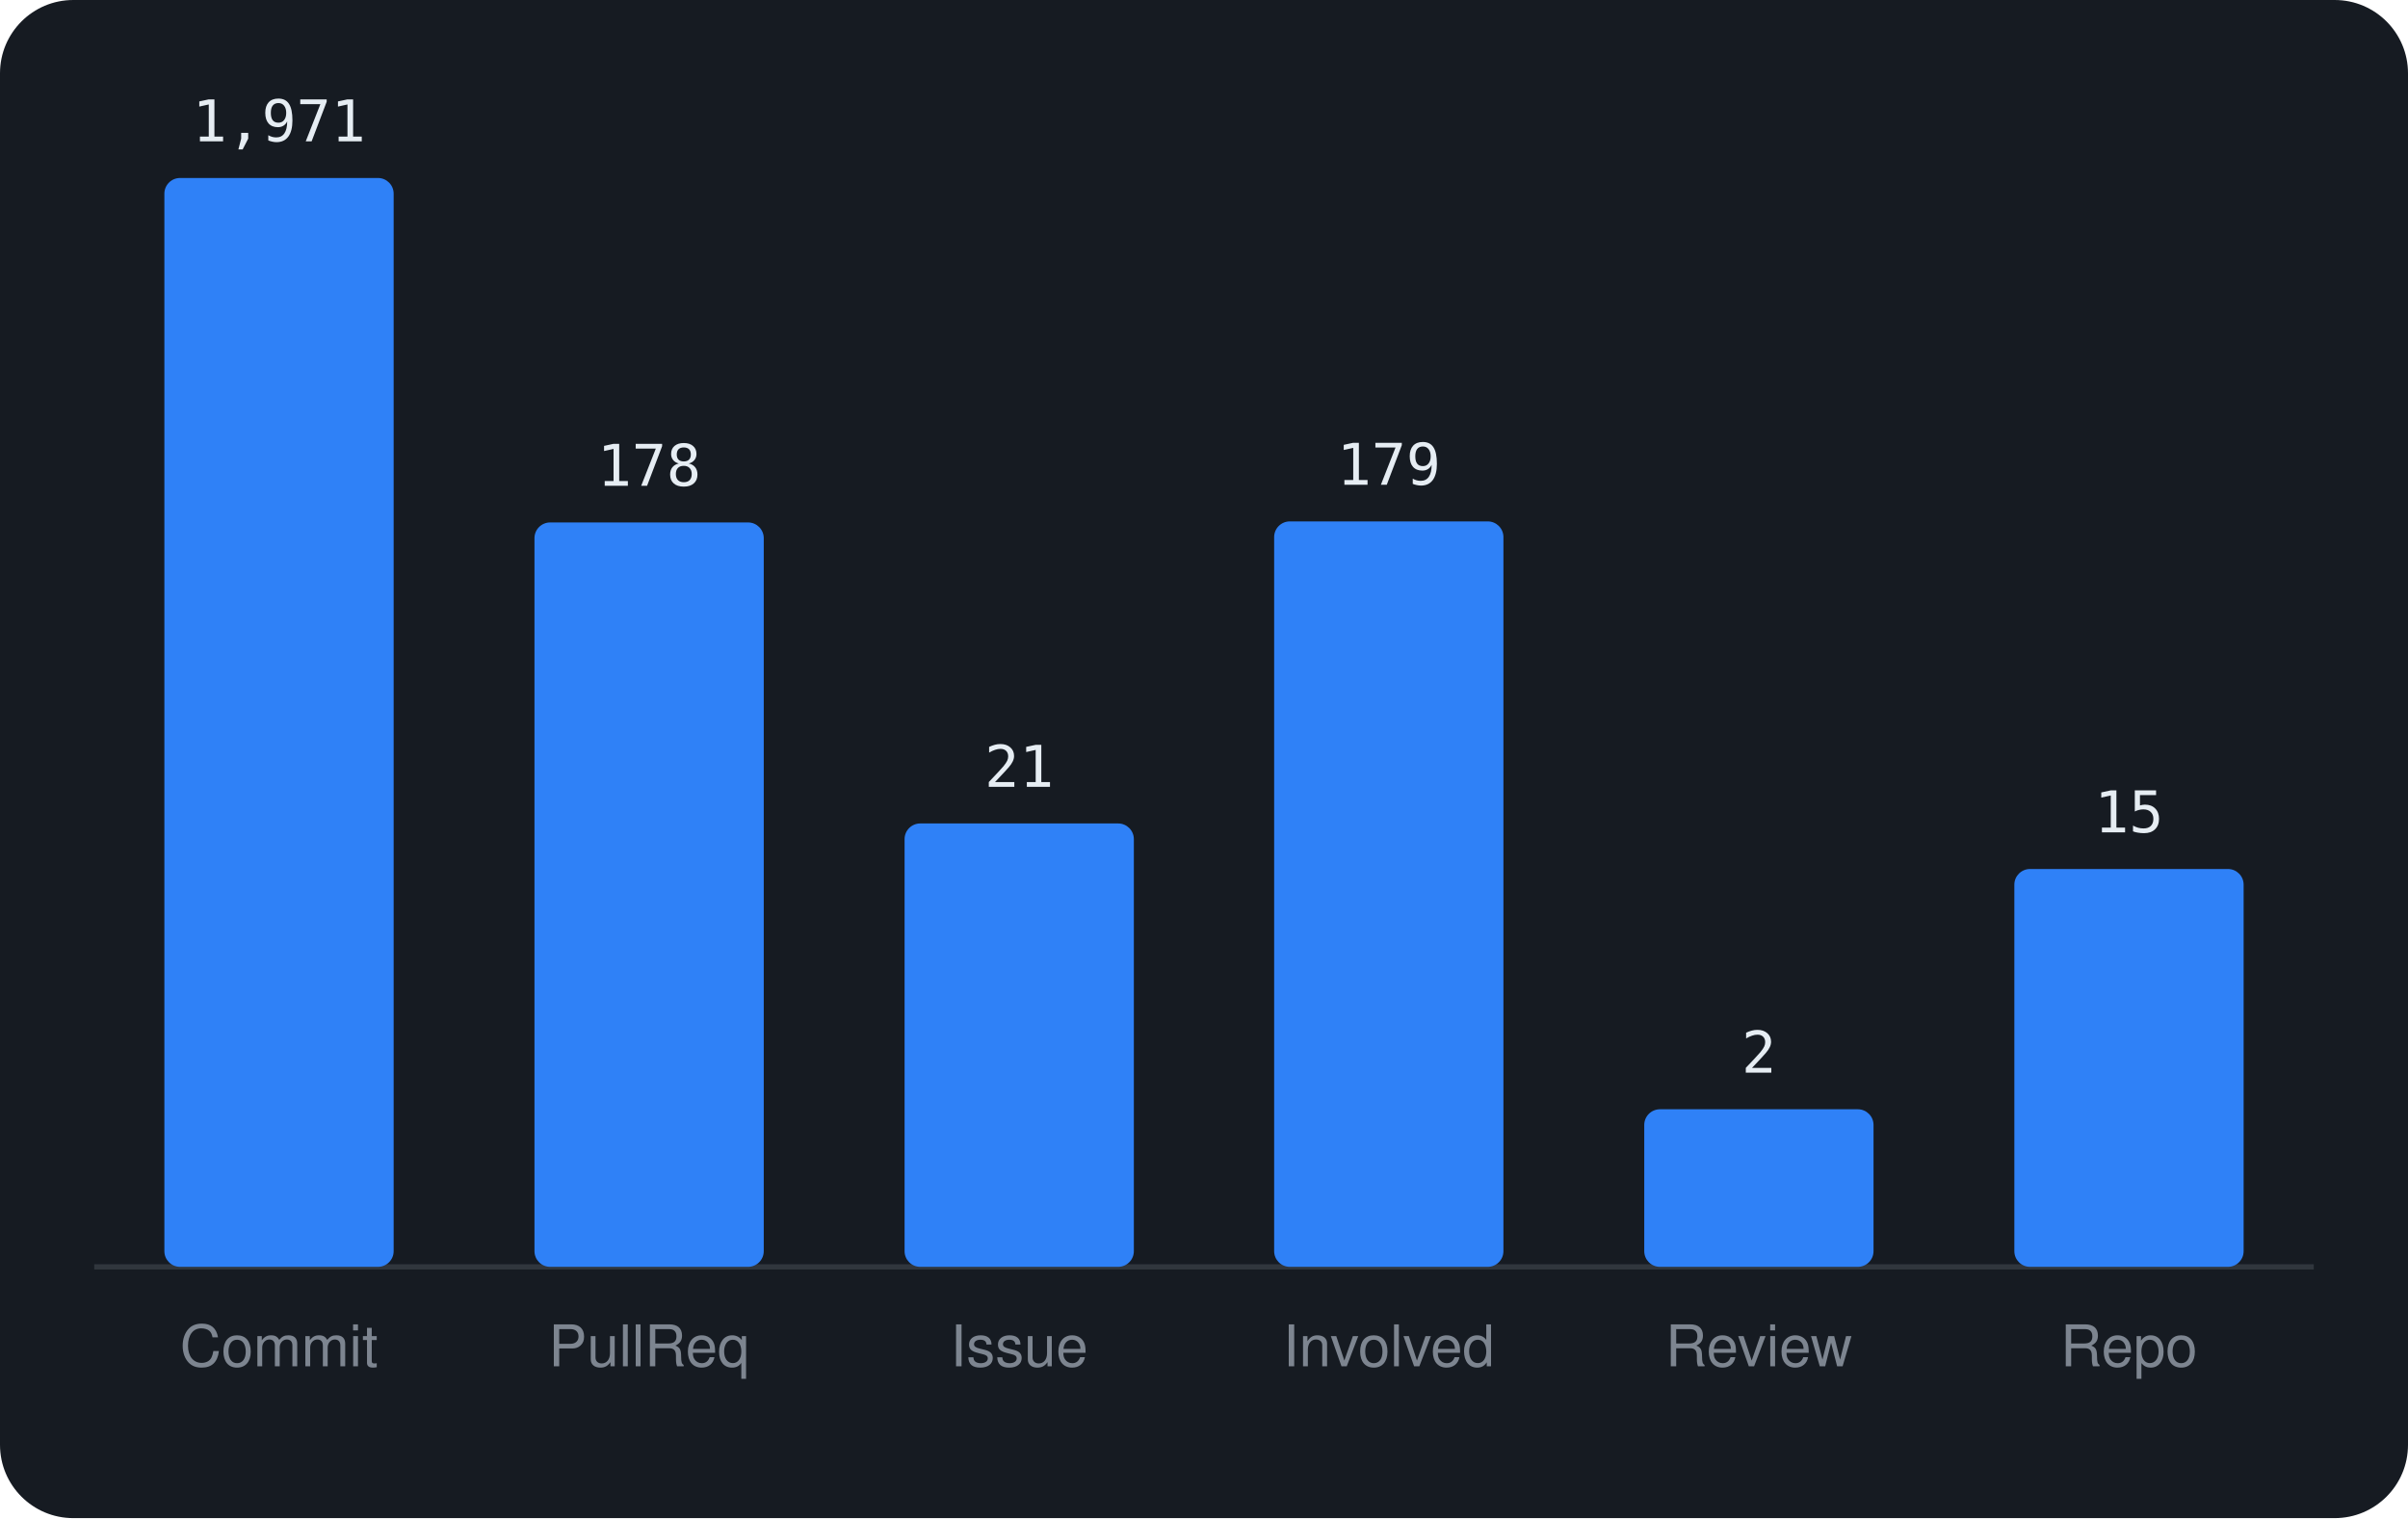
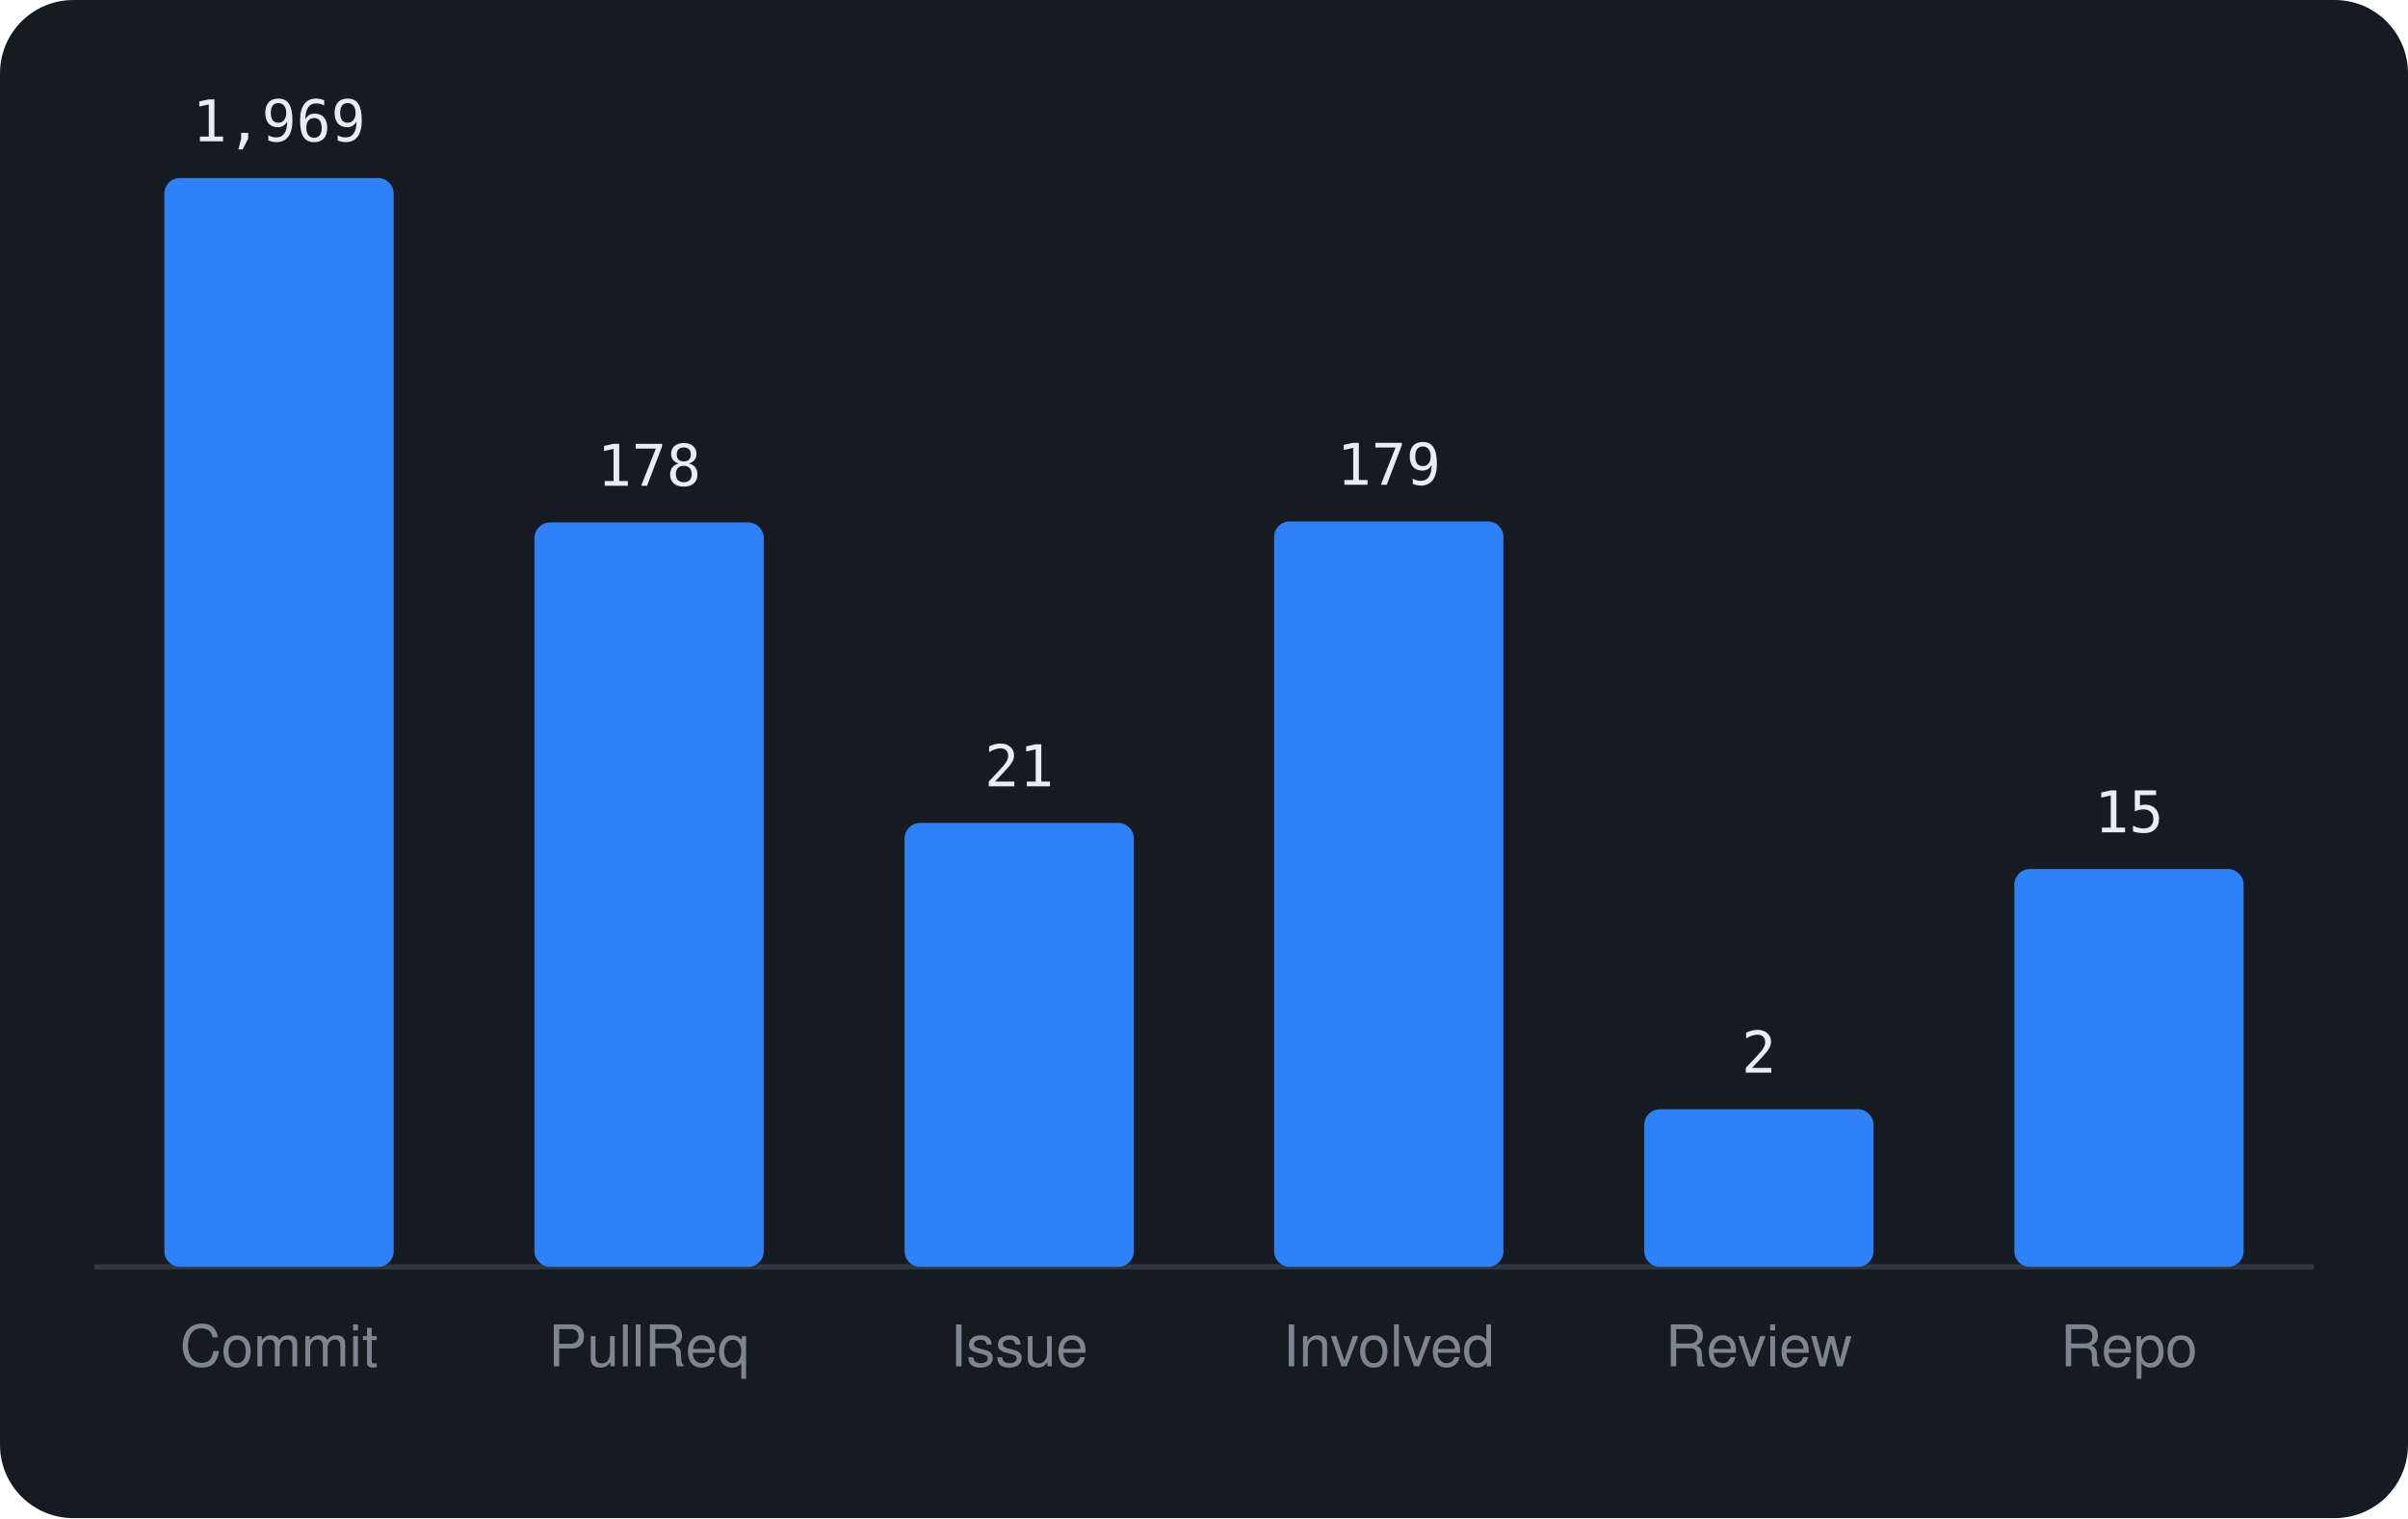
<svg xmlns="http://www.w3.org/2000/svg" viewBox="0 0 460 290" width="460" height="290" font-family="-apple-system,BlinkMacSystemFont,'Segoe UI',Helvetica,Arial,sans-serif">
  <rect width="460" height="290" rx="14" fill="#161b22" />
  <line x1="18" y1="242" x2="442" y2="242" stroke="#30363d" />
  <rect x="31.4" y="34.0" width="43.8" height="208.0" rx="3" fill="#2f81f7" />
-   <text x="53.3" y="27.0" text-anchor="middle" font-size="11" font-family="monospace" fill="#e6edf3">1,971</text>
+   <text x="53.3" y="27.0" text-anchor="middle" font-size="11" font-family="monospace" fill="#e6edf3">1,969</text>
  <text x="53.3" y="261" text-anchor="middle" font-size="11" fill="#7d8590">Commit</text>
  <rect x="102.1" y="99.8" width="43.8" height="142.2" rx="3" fill="#2f81f7" />
  <text x="124.0" y="92.8" text-anchor="middle" font-size="11" font-family="monospace" fill="#e6edf3">178</text>
  <text x="124.0" y="261" text-anchor="middle" font-size="11" fill="#7d8590">PullReq</text>
-   <rect x="172.8" y="157.3" width="43.8" height="84.7" rx="3" fill="#2f81f7" />
-   <text x="194.7" y="150.3" text-anchor="middle" font-size="11" font-family="monospace" fill="#e6edf3">21</text>
+   <rect x="172.8" y="157.2" width="43.8" height="84.8" rx="3" fill="#2f81f7" />
+   <text x="194.7" y="150.2" text-anchor="middle" font-size="11" font-family="monospace" fill="#e6edf3">21</text>
  <text x="194.7" y="261" text-anchor="middle" font-size="11" fill="#7d8590">Issue</text>
  <rect x="243.4" y="99.6" width="43.8" height="142.4" rx="3" fill="#2f81f7" />
  <text x="265.3" y="92.6" text-anchor="middle" font-size="11" font-family="monospace" fill="#e6edf3">179</text>
  <text x="265.3" y="261" text-anchor="middle" font-size="11" fill="#7d8590">Involved</text>
  <rect x="314.1" y="211.9" width="43.8" height="30.1" rx="3" fill="#2f81f7" />
  <text x="336.0" y="204.9" text-anchor="middle" font-size="11" font-family="monospace" fill="#e6edf3">2</text>
  <text x="336.0" y="261" text-anchor="middle" font-size="11" fill="#7d8590">Review</text>
  <rect x="384.8" y="166.0" width="43.8" height="76.0" rx="3" fill="#2f81f7" />
  <text x="406.7" y="159.0" text-anchor="middle" font-size="11" font-family="monospace" fill="#e6edf3">15</text>
  <text x="406.7" y="261" text-anchor="middle" font-size="11" fill="#7d8590">Repo</text>
</svg>
